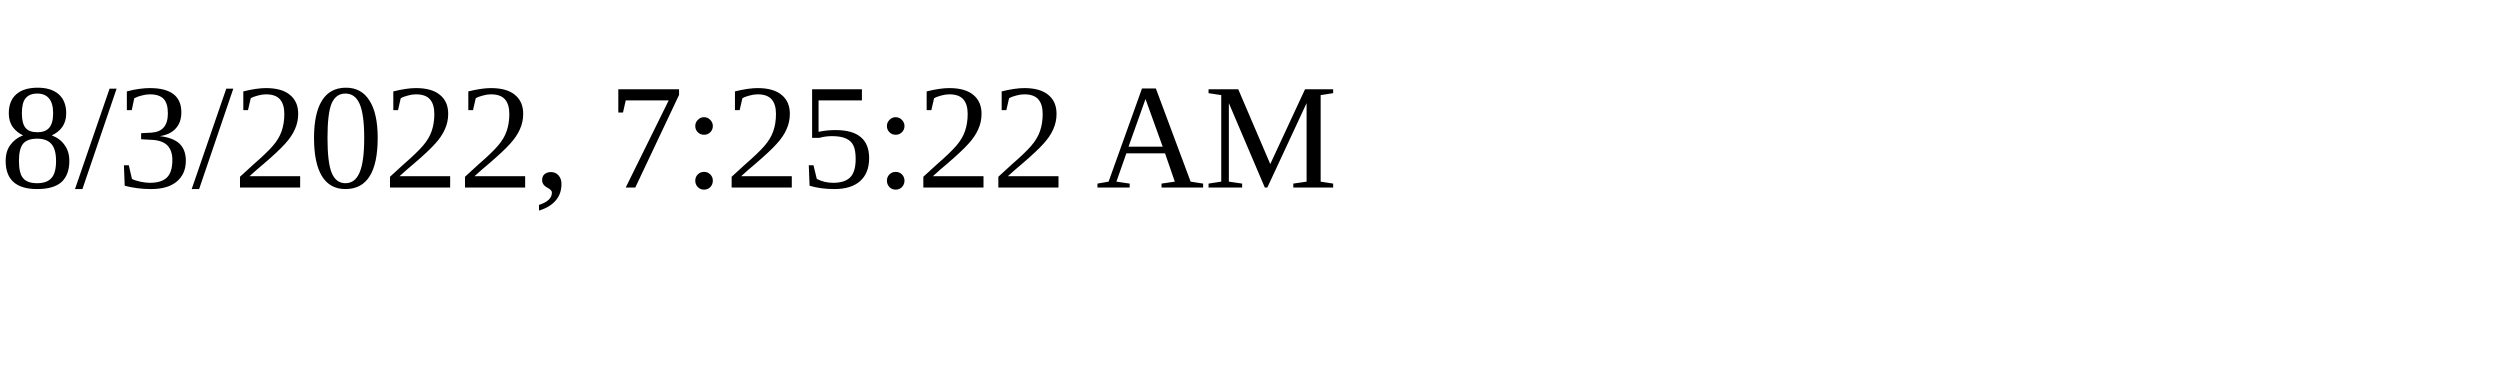
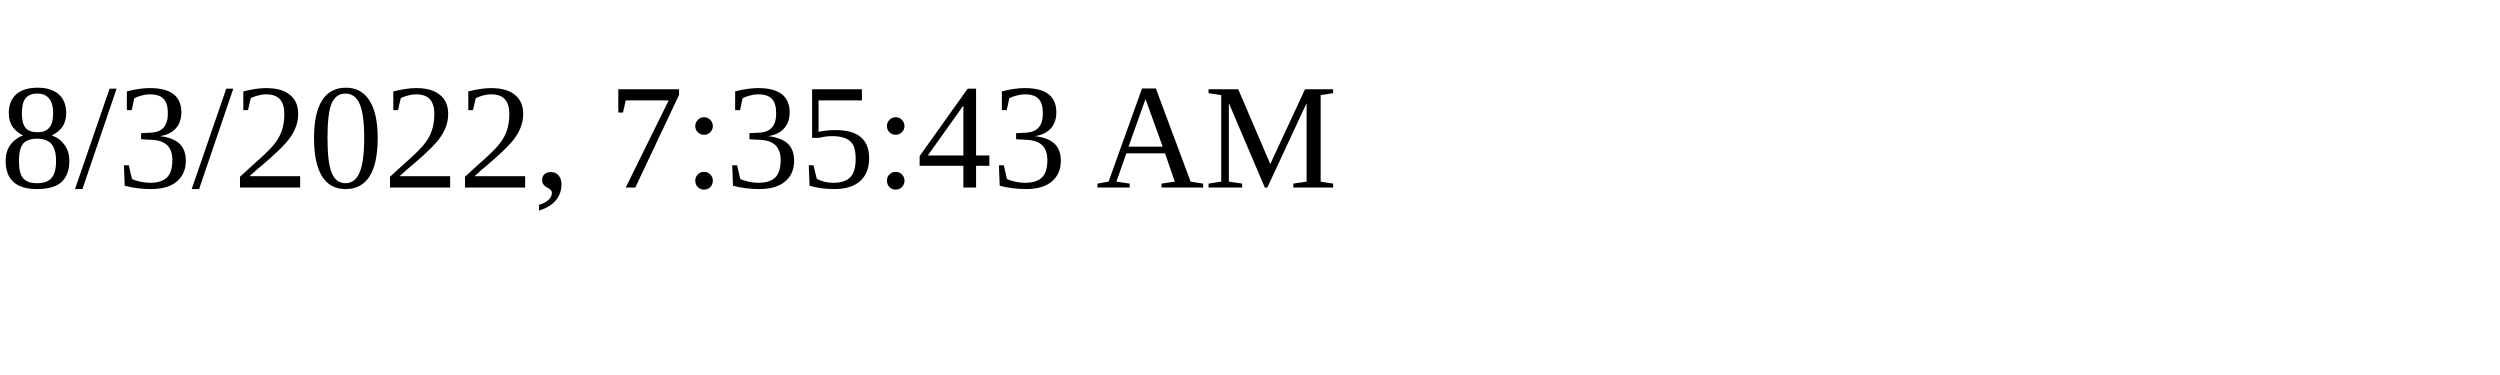
<svg xmlns="http://www.w3.org/2000/svg" height="30" width="200">
-   <text x="0" y="15">8/3/2022, 7:25:22 AM</text>
+   <text x="0" y="15">8/3/2022, 7:35:43 AM</text>
</svg>
